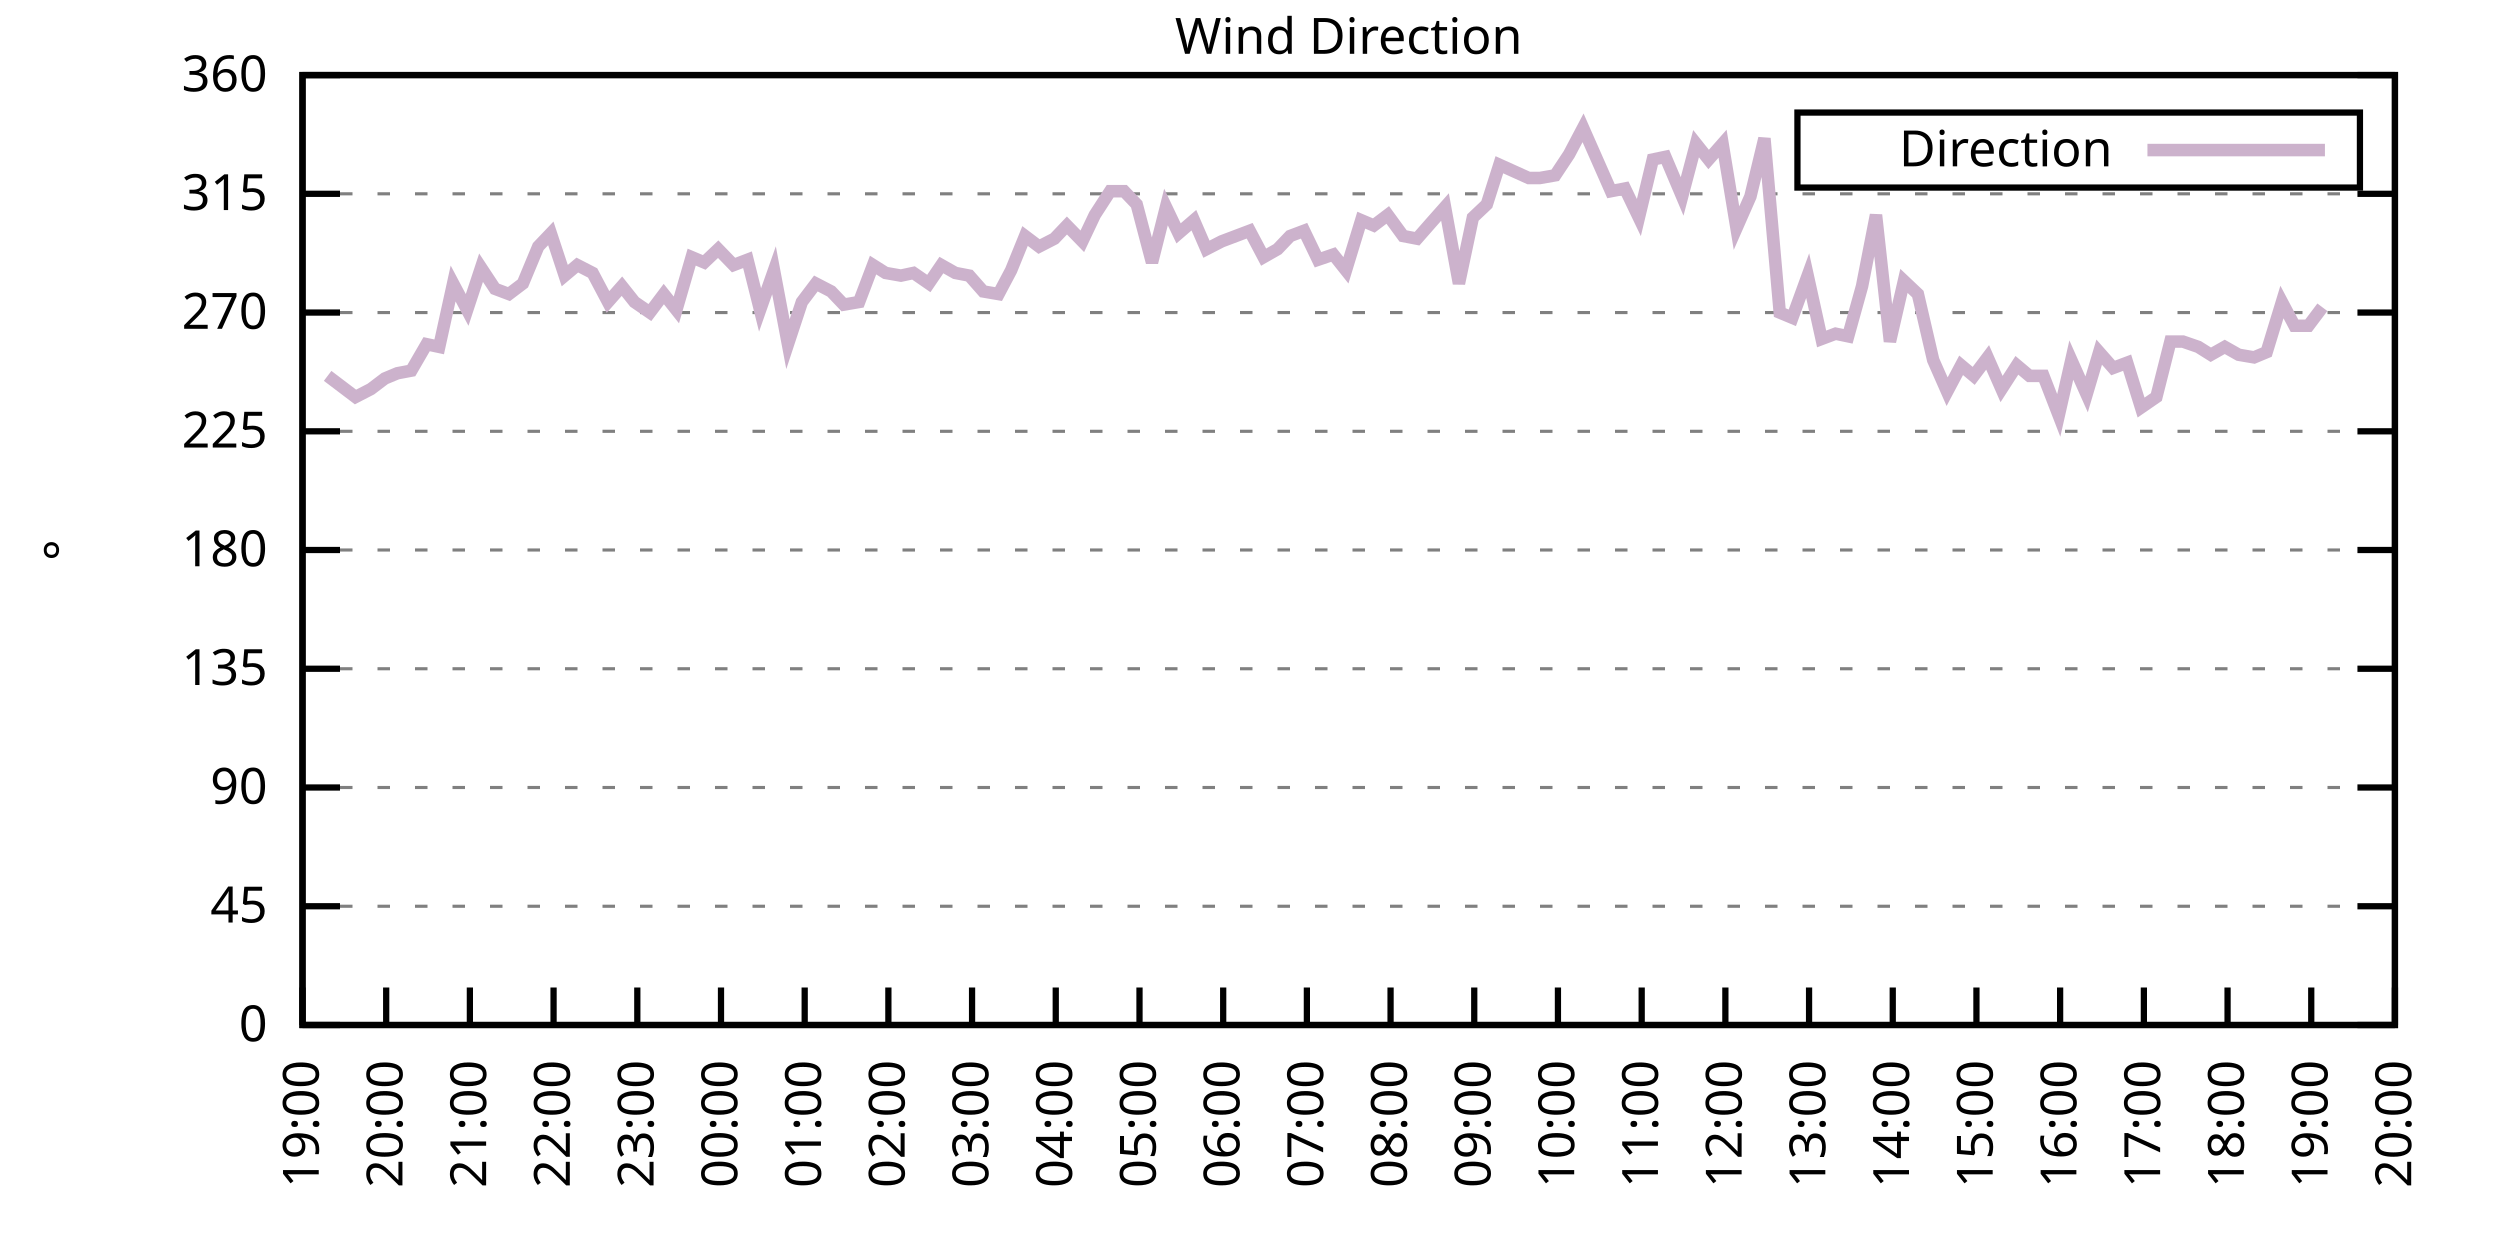
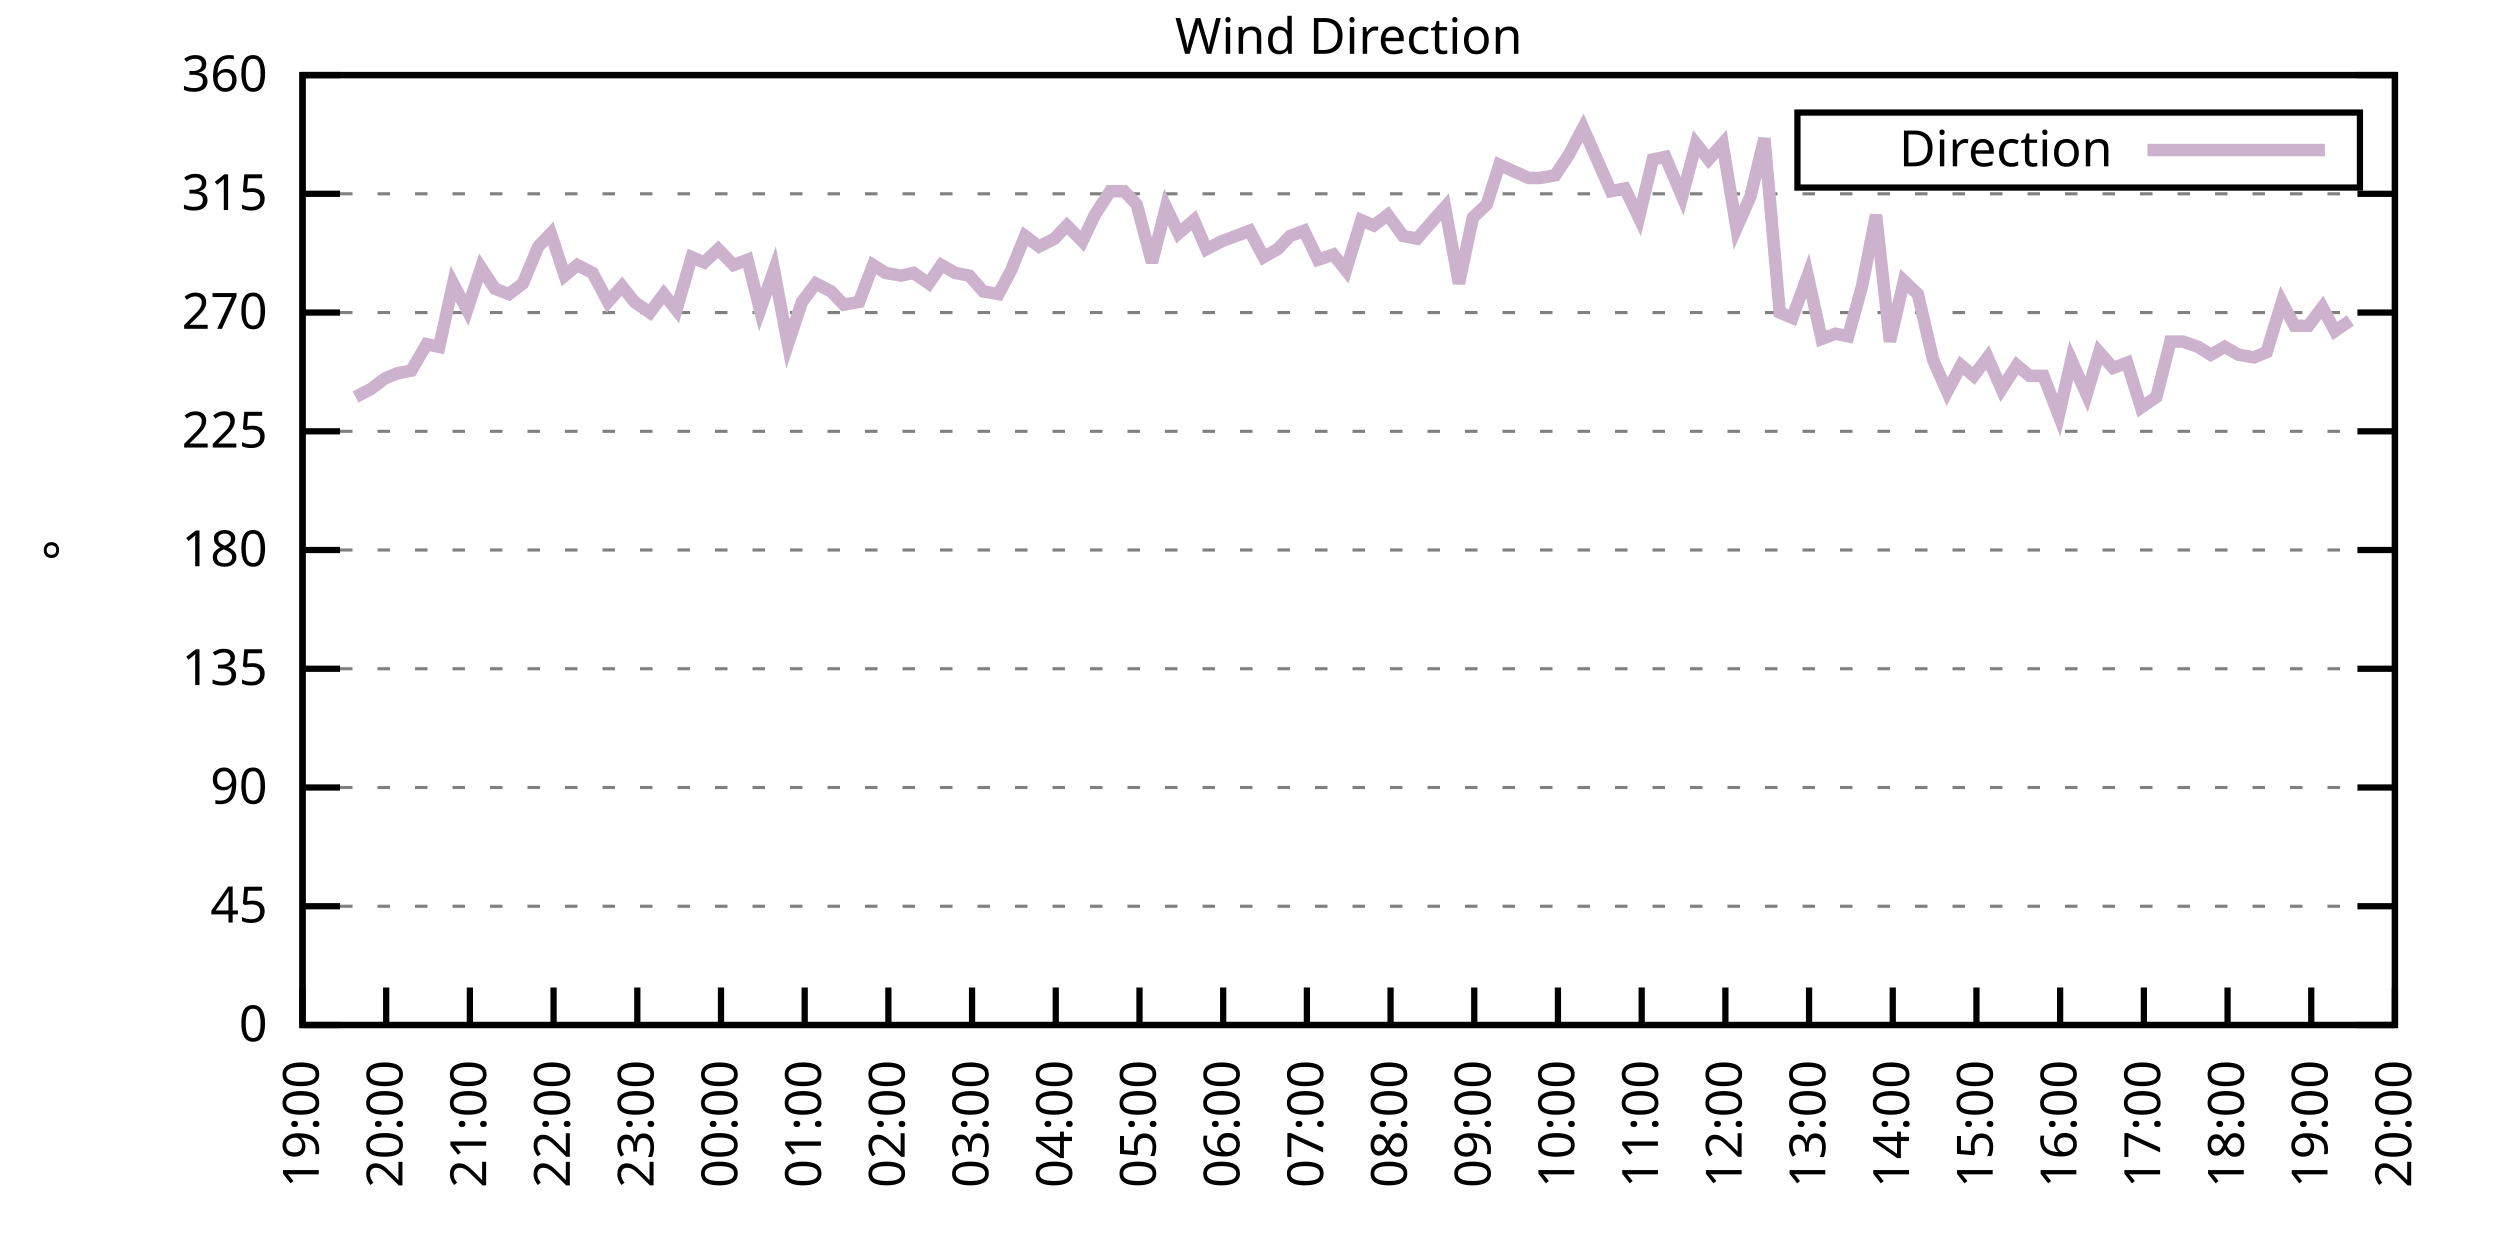
<svg xmlns="http://www.w3.org/2000/svg" xmlns:xlink="http://www.w3.org/1999/xlink" width="400" height="200" viewBox="0 0 400 200">
  <g id="gnuplot_canvas">
    <rect x="0" y="0" width="400" height="200" fill="none" />
    <defs>
      <circle id="gpDot" r="0.5" stroke-width="0.5" stroke="currentColor" />
      <path id="gpPt0" stroke-width="0.333" stroke="currentColor" d="M-1,0 h2 M0,-1 v2" />
      <path id="gpPt1" stroke-width="0.333" stroke="currentColor" d="M-1,-1 L1,1 M1,-1 L-1,1" />
      <path id="gpPt2" stroke-width="0.333" stroke="currentColor" d="M-1,0 L1,0 M0,-1 L0,1 M-1,-1 L1,1 M-1,1 L1,-1" />
      <rect id="gpPt3" stroke-width="0.333" stroke="currentColor" x="-1" y="-1" width="2" height="2" />
      <rect id="gpPt4" stroke-width="0.333" stroke="currentColor" fill="currentColor" x="-1" y="-1" width="2" height="2" />
      <circle id="gpPt5" stroke-width="0.333" stroke="currentColor" cx="0" cy="0" r="1" />
      <use xlink:href="#gpPt5" id="gpPt6" fill="currentColor" stroke="none" />
      <path id="gpPt7" stroke-width="0.333" stroke="currentColor" d="M0,-1.33 L-1.33,0.67 L1.33,0.67 z" />
      <use xlink:href="#gpPt7" id="gpPt8" fill="currentColor" stroke="none" />
      <use xlink:href="#gpPt7" id="gpPt9" stroke="currentColor" transform="rotate(180)" />
      <use xlink:href="#gpPt9" id="gpPt10" fill="currentColor" stroke="none" />
      <use xlink:href="#gpPt3" id="gpPt11" stroke="currentColor" transform="rotate(45)" />
      <use xlink:href="#gpPt11" id="gpPt12" fill="currentColor" stroke="none" />
      <path id="gpPt13" stroke-width="0.333" stroke="currentColor" d="M0,1.330 L1.265,0.411 L0.782,-1.067 L-0.782,-1.076 L-1.265,0.411 z" />
      <use xlink:href="#gpPt13" id="gpPt14" fill="currentColor" stroke="none" />
      <filter id="textbox" filterUnits="objectBoundingBox" x="0" y="0" height="1" width="1">
        <feFlood flood-color="white" flood-opacity="1" result="bgnd" />
        <feComposite in="SourceGraphic" in2="bgnd" operator="atop" />
      </filter>
      <filter id="greybox" filterUnits="objectBoundingBox" x="0" y="0" height="1" width="1">
        <feFlood flood-color="lightgrey" flood-opacity="1" result="grey" />
        <feComposite in="SourceGraphic" in2="grey" operator="atop" />
      </filter>
    </defs>
    <g fill="none" color="white" stroke="currentColor" stroke-width="1.00" stroke-linecap="butt" stroke-linejoin="miter">
</g>
    <g fill="none" color="black" stroke="currentColor" stroke-width="1.00" stroke-linecap="butt" stroke-linejoin="miter">
      <g stroke="none" shape-rendering="crispEdges">
        <polygon fill="rgb(255, 255, 255)" points="48.40,164.00 383.18,164.00 383.18,12.02 48.40,12.02 " />
      </g>
    </g>
    <g fill="none" color="black" stroke="currentColor" stroke-width="1.00" stroke-linecap="butt" stroke-linejoin="miter">
</g>
    <g fill="none" color="black" stroke="black" stroke-width="0.50" stroke-linecap="butt" stroke-linejoin="miter">
</g>
    <g fill="none" color="gray" stroke="currentColor" stroke-width="0.50" stroke-linecap="butt" stroke-linejoin="miter">
      <path stroke="gray" stroke-dasharray="2,4" class="gridline" d="M48.40,164.00 L383.19,164.00  " />
    </g>
    <g fill="none" color="gray" stroke="gray" stroke-width="1.00" stroke-linecap="butt" stroke-linejoin="miter">
</g>
    <g fill="none" color="black" stroke="currentColor" stroke-width="1.00" stroke-linecap="butt" stroke-linejoin="miter">
      <path stroke="black" d="M48.40,164.00 L54.40,164.00 M383.19,164.00 L377.19,164.00  " />
      <g transform="translate(42.80,166.60)" stroke="none" fill="black" font-family="Sans" font-size="8.00" text-anchor="end">
        <text>
          <tspan font-family="Sans"> 0</tspan>
        </text>
      </g>
    </g>
    <g fill="none" color="black" stroke="currentColor" stroke-width="1.00" stroke-linecap="butt" stroke-linejoin="miter">
</g>
    <g fill="none" color="black" stroke="black" stroke-width="0.50" stroke-linecap="butt" stroke-linejoin="miter">
</g>
    <g fill="none" color="gray" stroke="currentColor" stroke-width="0.50" stroke-linecap="butt" stroke-linejoin="miter">
      <path stroke="gray" stroke-dasharray="2,4" class="gridline" d="M48.40,145.00 L383.19,145.00  " />
    </g>
    <g fill="none" color="gray" stroke="gray" stroke-width="1.00" stroke-linecap="butt" stroke-linejoin="miter">
</g>
    <g fill="none" color="black" stroke="currentColor" stroke-width="1.00" stroke-linecap="butt" stroke-linejoin="miter">
      <path stroke="black" d="M48.40,145.00 L54.40,145.00 M383.19,145.00 L377.19,145.00  " />
      <g transform="translate(42.80,147.60)" stroke="none" fill="black" font-family="Sans" font-size="8.00" text-anchor="end">
        <text>
          <tspan font-family="Sans"> 45</tspan>
        </text>
      </g>
    </g>
    <g fill="none" color="black" stroke="currentColor" stroke-width="1.00" stroke-linecap="butt" stroke-linejoin="miter">
</g>
    <g fill="none" color="black" stroke="black" stroke-width="0.50" stroke-linecap="butt" stroke-linejoin="miter">
</g>
    <g fill="none" color="gray" stroke="currentColor" stroke-width="0.50" stroke-linecap="butt" stroke-linejoin="miter">
      <path stroke="gray" stroke-dasharray="2,4" class="gridline" d="M48.40,126.00 L383.19,126.00  " />
    </g>
    <g fill="none" color="gray" stroke="gray" stroke-width="1.00" stroke-linecap="butt" stroke-linejoin="miter">
</g>
    <g fill="none" color="black" stroke="currentColor" stroke-width="1.00" stroke-linecap="butt" stroke-linejoin="miter">
      <path stroke="black" d="M48.40,126.00 L54.40,126.00 M383.19,126.00 L377.19,126.00  " />
      <g transform="translate(42.80,128.60)" stroke="none" fill="black" font-family="Sans" font-size="8.00" text-anchor="end">
        <text>
          <tspan font-family="Sans"> 90</tspan>
        </text>
      </g>
    </g>
    <g fill="none" color="black" stroke="currentColor" stroke-width="1.00" stroke-linecap="butt" stroke-linejoin="miter">
</g>
    <g fill="none" color="black" stroke="black" stroke-width="0.50" stroke-linecap="butt" stroke-linejoin="miter">
</g>
    <g fill="none" color="gray" stroke="currentColor" stroke-width="0.50" stroke-linecap="butt" stroke-linejoin="miter">
      <path stroke="gray" stroke-dasharray="2,4" class="gridline" d="M48.40,107.00 L383.19,107.00  " />
    </g>
    <g fill="none" color="gray" stroke="gray" stroke-width="1.00" stroke-linecap="butt" stroke-linejoin="miter">
</g>
    <g fill="none" color="black" stroke="currentColor" stroke-width="1.00" stroke-linecap="butt" stroke-linejoin="miter">
      <path stroke="black" d="M48.40,107.00 L54.40,107.00 M383.19,107.00 L377.19,107.00  " />
      <g transform="translate(42.80,109.60)" stroke="none" fill="black" font-family="Sans" font-size="8.00" text-anchor="end">
        <text>
          <tspan font-family="Sans"> 135</tspan>
        </text>
      </g>
    </g>
    <g fill="none" color="black" stroke="currentColor" stroke-width="1.00" stroke-linecap="butt" stroke-linejoin="miter">
</g>
    <g fill="none" color="black" stroke="black" stroke-width="0.50" stroke-linecap="butt" stroke-linejoin="miter">
</g>
    <g fill="none" color="gray" stroke="currentColor" stroke-width="0.50" stroke-linecap="butt" stroke-linejoin="miter">
      <path stroke="gray" stroke-dasharray="2,4" class="gridline" d="M48.40,88.00 L383.19,88.00  " />
    </g>
    <g fill="none" color="gray" stroke="gray" stroke-width="1.00" stroke-linecap="butt" stroke-linejoin="miter">
</g>
    <g fill="none" color="black" stroke="currentColor" stroke-width="1.00" stroke-linecap="butt" stroke-linejoin="miter">
      <path stroke="black" d="M48.40,88.00 L54.40,88.00 M383.19,88.00 L377.19,88.00  " />
      <g transform="translate(42.80,90.60)" stroke="none" fill="black" font-family="Sans" font-size="8.00" text-anchor="end">
        <text>
          <tspan font-family="Sans"> 180</tspan>
        </text>
      </g>
    </g>
    <g fill="none" color="black" stroke="currentColor" stroke-width="1.00" stroke-linecap="butt" stroke-linejoin="miter">
</g>
    <g fill="none" color="black" stroke="black" stroke-width="0.50" stroke-linecap="butt" stroke-linejoin="miter">
</g>
    <g fill="none" color="gray" stroke="currentColor" stroke-width="0.50" stroke-linecap="butt" stroke-linejoin="miter">
      <path stroke="gray" stroke-dasharray="2,4" class="gridline" d="M48.40,69.01 L383.19,69.01  " />
    </g>
    <g fill="none" color="gray" stroke="gray" stroke-width="1.00" stroke-linecap="butt" stroke-linejoin="miter">
</g>
    <g fill="none" color="black" stroke="currentColor" stroke-width="1.00" stroke-linecap="butt" stroke-linejoin="miter">
      <path stroke="black" d="M48.40,69.01 L54.40,69.01 M383.19,69.01 L377.19,69.01  " />
      <g transform="translate(42.80,71.61)" stroke="none" fill="black" font-family="Sans" font-size="8.00" text-anchor="end">
        <text>
          <tspan font-family="Sans"> 225</tspan>
        </text>
      </g>
    </g>
    <g fill="none" color="black" stroke="currentColor" stroke-width="1.00" stroke-linecap="butt" stroke-linejoin="miter">
</g>
    <g fill="none" color="black" stroke="black" stroke-width="0.50" stroke-linecap="butt" stroke-linejoin="miter">
</g>
    <g fill="none" color="gray" stroke="currentColor" stroke-width="0.50" stroke-linecap="butt" stroke-linejoin="miter">
      <path stroke="gray" stroke-dasharray="2,4" class="gridline" d="M48.40,50.01 L383.19,50.01  " />
    </g>
    <g fill="none" color="gray" stroke="gray" stroke-width="1.00" stroke-linecap="butt" stroke-linejoin="miter">
</g>
    <g fill="none" color="black" stroke="currentColor" stroke-width="1.00" stroke-linecap="butt" stroke-linejoin="miter">
      <path stroke="black" d="M48.40,50.01 L54.40,50.01 M383.19,50.01 L377.19,50.01  " />
      <g transform="translate(42.80,52.61)" stroke="none" fill="black" font-family="Sans" font-size="8.00" text-anchor="end">
        <text>
          <tspan font-family="Sans"> 270</tspan>
        </text>
      </g>
    </g>
    <g fill="none" color="black" stroke="currentColor" stroke-width="1.00" stroke-linecap="butt" stroke-linejoin="miter">
</g>
    <g fill="none" color="black" stroke="black" stroke-width="0.50" stroke-linecap="butt" stroke-linejoin="miter">
</g>
    <g fill="none" color="gray" stroke="currentColor" stroke-width="0.50" stroke-linecap="butt" stroke-linejoin="miter">
      <path stroke="gray" stroke-dasharray="2,4" class="gridline" d="M48.40,31.01 L383.19,31.01  " />
    </g>
    <g fill="none" color="gray" stroke="gray" stroke-width="1.00" stroke-linecap="butt" stroke-linejoin="miter">
</g>
    <g fill="none" color="black" stroke="currentColor" stroke-width="1.00" stroke-linecap="butt" stroke-linejoin="miter">
      <path stroke="black" d="M48.40,31.01 L54.40,31.01 M383.19,31.01 L377.19,31.01  " />
      <g transform="translate(42.80,33.61)" stroke="none" fill="black" font-family="Sans" font-size="8.00" text-anchor="end">
        <text>
          <tspan font-family="Sans"> 315</tspan>
        </text>
      </g>
    </g>
    <g fill="none" color="black" stroke="currentColor" stroke-width="1.00" stroke-linecap="butt" stroke-linejoin="miter">
</g>
    <g fill="none" color="black" stroke="black" stroke-width="0.50" stroke-linecap="butt" stroke-linejoin="miter">
</g>
    <g fill="none" color="gray" stroke="currentColor" stroke-width="0.50" stroke-linecap="butt" stroke-linejoin="miter">
      <path stroke="gray" stroke-dasharray="2,4" class="gridline" d="M48.40,12.01 L383.19,12.01  " />
    </g>
    <g fill="none" color="gray" stroke="gray" stroke-width="1.00" stroke-linecap="butt" stroke-linejoin="miter">
</g>
    <g fill="none" color="black" stroke="currentColor" stroke-width="1.00" stroke-linecap="butt" stroke-linejoin="miter">
      <path stroke="black" d="M48.40,12.01 L54.40,12.01 M383.19,12.01 L377.19,12.01  " />
      <g transform="translate(42.80,14.61)" stroke="none" fill="black" font-family="Sans" font-size="8.00" text-anchor="end">
        <text>
          <tspan font-family="Sans"> 360</tspan>
        </text>
      </g>
    </g>
    <g fill="none" color="black" stroke="currentColor" stroke-width="1.00" stroke-linecap="butt" stroke-linejoin="miter">
      <path stroke="black" d="M48.40,164.00 L48.40,158.00  " />
      <g transform="translate(51.00,169.60) rotate(270.00)" stroke="none" fill="black" font-family="Sans" font-size="8.00" text-anchor="end">
        <text>
          <tspan font-family="Sans">19:00</tspan>
        </text>
      </g>
    </g>
    <g fill="none" color="black" stroke="currentColor" stroke-width="1.00" stroke-linecap="butt" stroke-linejoin="miter">
      <path stroke="black" d="M61.79,164.00 L61.79,158.00  " />
      <g transform="translate(64.39,169.60) rotate(270.00)" stroke="none" fill="black" font-family="Sans" font-size="8.00" text-anchor="end">
        <text>
          <tspan font-family="Sans">20:00</tspan>
        </text>
      </g>
    </g>
    <g fill="none" color="black" stroke="currentColor" stroke-width="1.00" stroke-linecap="butt" stroke-linejoin="miter">
      <path stroke="black" d="M75.18,164.00 L75.18,158.00  " />
      <g transform="translate(77.78,169.60) rotate(270.00)" stroke="none" fill="black" font-family="Sans" font-size="8.00" text-anchor="end">
        <text>
          <tspan font-family="Sans">21:00</tspan>
        </text>
      </g>
    </g>
    <g fill="none" color="black" stroke="currentColor" stroke-width="1.00" stroke-linecap="butt" stroke-linejoin="miter">
      <path stroke="black" d="M88.57,164.00 L88.57,158.00  " />
      <g transform="translate(91.17,169.60) rotate(270.00)" stroke="none" fill="black" font-family="Sans" font-size="8.00" text-anchor="end">
        <text>
          <tspan font-family="Sans">22:00</tspan>
        </text>
      </g>
    </g>
    <g fill="none" color="black" stroke="currentColor" stroke-width="1.00" stroke-linecap="butt" stroke-linejoin="miter">
      <path stroke="black" d="M101.97,164.00 L101.97,158.00  " />
      <g transform="translate(104.57,169.60) rotate(270.00)" stroke="none" fill="black" font-family="Sans" font-size="8.00" text-anchor="end">
        <text>
          <tspan font-family="Sans">23:00</tspan>
        </text>
      </g>
    </g>
    <g fill="none" color="black" stroke="currentColor" stroke-width="1.00" stroke-linecap="butt" stroke-linejoin="miter">
      <path stroke="black" d="M115.36,164.00 L115.36,158.00  " />
      <g transform="translate(117.96,169.60) rotate(270.00)" stroke="none" fill="black" font-family="Sans" font-size="8.00" text-anchor="end">
        <text>
          <tspan font-family="Sans">00:00</tspan>
        </text>
      </g>
    </g>
    <g fill="none" color="black" stroke="currentColor" stroke-width="1.00" stroke-linecap="butt" stroke-linejoin="miter">
      <path stroke="black" d="M128.75,164.00 L128.75,158.00  " />
      <g transform="translate(131.35,169.60) rotate(270.00)" stroke="none" fill="black" font-family="Sans" font-size="8.00" text-anchor="end">
        <text>
          <tspan font-family="Sans">01:00</tspan>
        </text>
      </g>
    </g>
    <g fill="none" color="black" stroke="currentColor" stroke-width="1.00" stroke-linecap="butt" stroke-linejoin="miter">
      <path stroke="black" d="M142.14,164.00 L142.14,158.00  " />
      <g transform="translate(144.74,169.60) rotate(270.00)" stroke="none" fill="black" font-family="Sans" font-size="8.00" text-anchor="end">
        <text>
          <tspan font-family="Sans">02:00</tspan>
        </text>
      </g>
    </g>
    <g fill="none" color="black" stroke="currentColor" stroke-width="1.00" stroke-linecap="butt" stroke-linejoin="miter">
      <path stroke="black" d="M155.53,164.00 L155.53,158.00  " />
      <g transform="translate(158.13,169.60) rotate(270.00)" stroke="none" fill="black" font-family="Sans" font-size="8.00" text-anchor="end">
        <text>
          <tspan font-family="Sans">03:00</tspan>
        </text>
      </g>
    </g>
    <g fill="none" color="black" stroke="currentColor" stroke-width="1.00" stroke-linecap="butt" stroke-linejoin="miter">
      <path stroke="black" d="M168.92,164.00 L168.92,158.00  " />
      <g transform="translate(171.52,169.60) rotate(270.00)" stroke="none" fill="black" font-family="Sans" font-size="8.00" text-anchor="end">
        <text>
          <tspan font-family="Sans">04:00</tspan>
        </text>
      </g>
    </g>
    <g fill="none" color="black" stroke="currentColor" stroke-width="1.00" stroke-linecap="butt" stroke-linejoin="miter">
      <path stroke="black" d="M182.32,164.00 L182.32,158.00  " />
      <g transform="translate(184.92,169.60) rotate(270.00)" stroke="none" fill="black" font-family="Sans" font-size="8.00" text-anchor="end">
        <text>
          <tspan font-family="Sans">05:00</tspan>
        </text>
      </g>
    </g>
    <g fill="none" color="black" stroke="currentColor" stroke-width="1.00" stroke-linecap="butt" stroke-linejoin="miter">
      <path stroke="black" d="M195.71,164.00 L195.71,158.00  " />
      <g transform="translate(198.31,169.60) rotate(270.00)" stroke="none" fill="black" font-family="Sans" font-size="8.00" text-anchor="end">
        <text>
          <tspan font-family="Sans">06:00</tspan>
        </text>
      </g>
    </g>
    <g fill="none" color="black" stroke="currentColor" stroke-width="1.00" stroke-linecap="butt" stroke-linejoin="miter">
      <path stroke="black" d="M209.10,164.00 L209.10,158.00  " />
      <g transform="translate(211.70,169.60) rotate(270.00)" stroke="none" fill="black" font-family="Sans" font-size="8.00" text-anchor="end">
        <text>
          <tspan font-family="Sans">07:00</tspan>
        </text>
      </g>
    </g>
    <g fill="none" color="black" stroke="currentColor" stroke-width="1.00" stroke-linecap="butt" stroke-linejoin="miter">
      <path stroke="black" d="M222.49,164.00 L222.49,158.00  " />
      <g transform="translate(225.09,169.60) rotate(270.00)" stroke="none" fill="black" font-family="Sans" font-size="8.00" text-anchor="end">
        <text>
          <tspan font-family="Sans">08:00</tspan>
        </text>
      </g>
    </g>
    <g fill="none" color="black" stroke="currentColor" stroke-width="1.00" stroke-linecap="butt" stroke-linejoin="miter">
      <path stroke="black" d="M235.88,164.00 L235.88,158.00  " />
      <g transform="translate(238.48,169.60) rotate(270.00)" stroke="none" fill="black" font-family="Sans" font-size="8.00" text-anchor="end">
        <text>
          <tspan font-family="Sans">09:00</tspan>
        </text>
      </g>
    </g>
    <g fill="none" color="black" stroke="currentColor" stroke-width="1.00" stroke-linecap="butt" stroke-linejoin="miter">
      <path stroke="black" d="M249.27,164.00 L249.27,158.00  " />
      <g transform="translate(251.87,169.60) rotate(270.00)" stroke="none" fill="black" font-family="Sans" font-size="8.00" text-anchor="end">
        <text>
          <tspan font-family="Sans">10:00</tspan>
        </text>
      </g>
    </g>
    <g fill="none" color="black" stroke="currentColor" stroke-width="1.00" stroke-linecap="butt" stroke-linejoin="miter">
      <path stroke="black" d="M262.67,164.00 L262.67,158.00  " />
      <g transform="translate(265.27,169.60) rotate(270.00)" stroke="none" fill="black" font-family="Sans" font-size="8.00" text-anchor="end">
        <text>
          <tspan font-family="Sans">11:00</tspan>
        </text>
      </g>
    </g>
    <g fill="none" color="black" stroke="currentColor" stroke-width="1.00" stroke-linecap="butt" stroke-linejoin="miter">
      <path stroke="black" d="M276.06,164.00 L276.06,158.00  " />
      <g transform="translate(278.66,169.60) rotate(270.00)" stroke="none" fill="black" font-family="Sans" font-size="8.00" text-anchor="end">
        <text>
          <tspan font-family="Sans">12:00</tspan>
        </text>
      </g>
    </g>
    <g fill="none" color="black" stroke="currentColor" stroke-width="1.00" stroke-linecap="butt" stroke-linejoin="miter">
      <path stroke="black" d="M289.45,164.00 L289.45,158.00  " />
      <g transform="translate(292.05,169.60) rotate(270.00)" stroke="none" fill="black" font-family="Sans" font-size="8.00" text-anchor="end">
        <text>
          <tspan font-family="Sans">13:00</tspan>
        </text>
      </g>
    </g>
    <g fill="none" color="black" stroke="currentColor" stroke-width="1.00" stroke-linecap="butt" stroke-linejoin="miter">
      <path stroke="black" d="M302.84,164.00 L302.84,158.00  " />
      <g transform="translate(305.44,169.60) rotate(270.00)" stroke="none" fill="black" font-family="Sans" font-size="8.00" text-anchor="end">
        <text>
          <tspan font-family="Sans">14:00</tspan>
        </text>
      </g>
    </g>
    <g fill="none" color="black" stroke="currentColor" stroke-width="1.00" stroke-linecap="butt" stroke-linejoin="miter">
      <path stroke="black" d="M316.23,164.00 L316.23,158.00  " />
      <g transform="translate(318.83,169.60) rotate(270.00)" stroke="none" fill="black" font-family="Sans" font-size="8.00" text-anchor="end">
        <text>
          <tspan font-family="Sans">15:00</tspan>
        </text>
      </g>
    </g>
    <g fill="none" color="black" stroke="currentColor" stroke-width="1.00" stroke-linecap="butt" stroke-linejoin="miter">
      <path stroke="black" d="M329.62,164.00 L329.62,158.00  " />
      <g transform="translate(332.22,169.60) rotate(270.00)" stroke="none" fill="black" font-family="Sans" font-size="8.00" text-anchor="end">
        <text>
          <tspan font-family="Sans">16:00</tspan>
        </text>
      </g>
    </g>
    <g fill="none" color="black" stroke="currentColor" stroke-width="1.00" stroke-linecap="butt" stroke-linejoin="miter">
      <path stroke="black" d="M343.02,164.00 L343.02,158.00  " />
      <g transform="translate(345.62,169.60) rotate(270.00)" stroke="none" fill="black" font-family="Sans" font-size="8.00" text-anchor="end">
        <text>
          <tspan font-family="Sans">17:00</tspan>
        </text>
      </g>
    </g>
    <g fill="none" color="black" stroke="currentColor" stroke-width="1.00" stroke-linecap="butt" stroke-linejoin="miter">
      <path stroke="black" d="M356.41,164.00 L356.41,158.00  " />
      <g transform="translate(359.01,169.60) rotate(270.00)" stroke="none" fill="black" font-family="Sans" font-size="8.00" text-anchor="end">
        <text>
          <tspan font-family="Sans">18:00</tspan>
        </text>
      </g>
    </g>
    <g fill="none" color="black" stroke="currentColor" stroke-width="1.00" stroke-linecap="butt" stroke-linejoin="miter">
      <path stroke="black" d="M369.80,164.00 L369.80,158.00  " />
      <g transform="translate(372.40,169.60) rotate(270.00)" stroke="none" fill="black" font-family="Sans" font-size="8.00" text-anchor="end">
        <text>
          <tspan font-family="Sans">19:00</tspan>
        </text>
      </g>
    </g>
    <g fill="none" color="black" stroke="currentColor" stroke-width="1.00" stroke-linecap="butt" stroke-linejoin="miter">
      <path stroke="black" d="M383.19,164.00 L383.19,158.00  " />
      <g transform="translate(385.79,169.60) rotate(270.00)" stroke="none" fill="black" font-family="Sans" font-size="8.00" text-anchor="end">
        <text>
          <tspan font-family="Sans">20:00</tspan>
        </text>
      </g>
    </g>
    <g fill="none" color="black" stroke="currentColor" stroke-width="1.00" stroke-linecap="butt" stroke-linejoin="miter">
</g>
    <g fill="none" color="black" stroke="currentColor" stroke-width="1.00" stroke-linecap="butt" stroke-linejoin="miter">
      <path stroke="black" d="M48.40,12.01 L48.40,164.00 L383.19,164.00 L383.19,12.01 L48.40,12.01 Z  " />
    </g>
    <g fill="none" color="black" stroke="currentColor" stroke-width="1.00" stroke-linecap="butt" stroke-linejoin="miter">
</g>
    <g fill="none" color="black" stroke="currentColor" stroke-width="1.00" stroke-linecap="butt" stroke-linejoin="miter">
      <path stroke="black" d="M287.59,30.01 L287.59,18.01 L377.59,18.01 L377.59,30.01 L287.59,30.01 Z  " />
    </g>
    <g id="Wind_direction_plot_1">
      <g fill="none" color="white" stroke="black" stroke-width="2.00" stroke-linecap="butt" stroke-linejoin="miter">
</g>
      <g fill="none" color="black" stroke="currentColor" stroke-width="2.00" stroke-linecap="butt" stroke-linejoin="miter">
        <g transform="translate(337.99,26.61)" stroke="none" fill="black" font-family="Sans" font-size="8.00" text-anchor="end">
          <text>
            <tspan font-family="Sans">Direction</tspan>
          </text>
        </g>
      </g>
      <g fill="none" color="black" stroke="currentColor" stroke-width="2.00" stroke-linecap="butt" stroke-linejoin="miter">
-         <path stroke="rgb(204, 178, 204)" d="M343.59,24.01 L371.99,24.01 M52.42,60.14 L54.65,61.83 L56.88,63.52 L59.34,62.25 L61.57,60.56 L63.58,59.72   L65.81,59.30 L68.26,55.07 L70.27,55.50 L72.50,45.36 L74.74,49.59 L76.97,42.83 L79.20,46.21 L81.43,47.05   L83.66,45.36 L86.12,39.45 L88.13,37.34 L90.36,44.10 L92.37,42.41 L94.82,43.67 L97.28,48.32 L99.51,45.79   L101.52,48.32 L103.98,50.01 L106.21,47.05 L108.22,49.59 L110.67,41.14 L112.68,41.99 L114.91,39.87 L117.37,42.41   L119.60,41.56 L121.61,49.59 L123.84,43.25 L126.07,55.07 L128.30,48.32 L130.54,45.36 L132.99,46.63 L135.00,48.74   L137.45,48.32 L139.69,42.41 L141.69,43.67 L144.15,44.10 L146.16,43.67 L148.61,45.36 L150.62,42.41 L152.85,43.67   L155.09,44.10 L157.32,46.63 L159.77,47.05 L161.78,43.25 L164.01,37.76 L166.25,39.45 L168.70,38.19 L170.71,36.08   L173.17,38.61 L175.17,34.39 L177.63,30.59 L179.86,30.59 L181.87,32.70 L184.32,41.99 L186.56,33.12 L188.57,37.34   L191.02,35.23 L193.03,39.87 L195.48,38.61 L199.95,36.92 L202.18,41.14 L204.41,39.87 L206.42,37.76 L208.65,36.92   L210.88,41.56 L213.34,40.72 L215.35,43.25 L217.80,35.23 L219.81,36.08 L222.04,34.39 L224.50,37.76 L226.73,38.19   L228.96,35.65 L231.20,33.12 L233.43,45.36 L235.66,34.81 L237.89,32.70 L239.90,26.36 L244.59,28.48 L246.37,28.48   L248.83,28.05 L251.06,24.68 L253.29,20.45 L257.76,30.59 L259.99,30.16 L262.22,34.81 L264.45,25.52 L266.46,25.10   L269.14,31.43 L271.37,22.99 L273.38,25.52 L275.61,22.99 L277.84,36.50 L280.07,31.43 L282.31,22.14 L284.76,50.01   L286.77,50.85 L289.23,44.10 L291.46,54.23 L293.69,53.39 L295.70,53.81 L297.93,45.79 L300.16,34.39 L302.39,54.65   L304.63,44.94 L306.86,47.05 L309.31,57.61 L311.54,62.67 L313.78,58.45 L315.79,60.14 L318.02,57.18 L320.25,62.25   L322.70,58.45 L324.71,60.14 L326.95,60.14 L329.40,66.47 L331.41,57.61 L333.86,63.10 L335.87,56.34 L338.10,58.87   L340.34,58.03 L342.57,65.21 L345.02,63.52 L347.26,54.65 L349.26,54.65 L351.72,55.50 L353.73,56.76 L355.96,55.50   L358.19,56.76 L360.65,57.18 L362.66,56.34 L365.11,48.32 L367.12,52.12 L369.35,52.12 L371.58,49.16  " />
+         <path stroke="rgb(204, 178, 204)" d="M343.59,24.01 L371.99,24.01 M56.88,63.52 L59.34,62.25 L61.57,60.56 L63.58,59.72 L65.81,59.30 L68.26,55.07   L70.27,55.50 L72.50,45.36 L74.74,49.59 L76.97,42.83 L79.20,46.21 L81.43,47.05 L83.66,45.36 L86.12,39.45   L88.13,37.34 L90.36,44.10 L92.37,42.41 L94.82,43.67 L97.28,48.32 L99.51,45.79 L101.52,48.32 L103.98,50.01   L106.21,47.05 L108.22,49.59 L110.67,41.14 L112.68,41.99 L114.91,39.87 L117.37,42.41 L119.60,41.56 L121.61,49.59   L123.84,43.25 L126.07,55.07 L128.30,48.32 L130.54,45.36 L132.99,46.63 L135.00,48.74 L137.45,48.32 L139.69,42.41   L141.69,43.67 L144.15,44.10 L146.16,43.67 L148.61,45.36 L150.62,42.41 L152.85,43.67 L155.09,44.10 L157.32,46.63   L159.77,47.05 L161.78,43.25 L164.01,37.76 L166.25,39.45 L168.70,38.19 L170.71,36.08 L173.17,38.61 L175.17,34.39   L177.63,30.59 L179.86,30.59 L181.87,32.70 L184.32,41.99 L186.56,33.12 L188.57,37.34 L191.02,35.23 L193.03,39.87   L195.48,38.61 L199.95,36.92 L202.18,41.14 L204.41,39.87 L206.42,37.76 L208.65,36.92 L210.88,41.56 L213.34,40.72   L215.35,43.25 L217.80,35.23 L219.81,36.08 L222.04,34.39 L224.50,37.76 L226.73,38.19 L228.96,35.65 L231.20,33.12   L233.43,45.36 L235.66,34.81 L237.89,32.70 L239.90,26.36 L244.59,28.48 L246.37,28.48 L248.83,28.05 L251.06,24.68   L253.29,20.45 L257.76,30.59 L259.99,30.16 L262.22,34.81 L264.45,25.52 L266.46,25.10 L269.14,31.43 L271.37,22.99   L273.38,25.52 L275.61,22.99 L277.84,36.50 L280.07,31.43 L282.31,22.14 L284.76,50.01 L286.77,50.85 L289.23,44.10   L291.46,54.23 L293.69,53.39 L295.70,53.81 L297.93,45.79 L300.16,34.39 L302.39,54.65 L304.63,44.94 L306.86,47.05   L309.31,57.61 L311.54,62.67 L313.78,58.45 L315.79,60.14 L318.02,57.18 L320.25,62.25 L322.70,58.45 L324.71,60.14   L326.95,60.14 L329.40,66.47 L331.41,57.61 L333.86,63.10 L335.87,56.34 L338.10,58.87 L340.34,58.03 L342.57,65.21   L345.02,63.52 L347.26,54.65 L349.26,54.65 L351.72,55.50 L353.73,56.76 L355.96,55.50 L358.19,56.76 L360.65,57.18   L362.66,56.34 L365.11,48.32 L367.12,52.12 L369.35,52.12 L371.58,49.16 L373.59,52.96 L376.05,51.27  " />
      </g>
    </g>
    <g fill="none" color="black" stroke="currentColor" stroke-width="2.00" stroke-linecap="butt" stroke-linejoin="miter">
</g>
    <g fill="none" color="black" stroke="black" stroke-width="1.00" stroke-linecap="butt" stroke-linejoin="miter">
</g>
    <g fill="none" color="black" stroke="currentColor" stroke-width="1.00" stroke-linecap="butt" stroke-linejoin="miter">
      <path stroke="black" d="M48.40,12.01 L48.40,164.00 L383.19,164.00 L383.19,12.01 L48.40,12.01 Z  " />
      <g transform="translate(12.80,88.01) rotate(270.00)" stroke="none" fill="black" font-family="Sans" font-size="8.00" text-anchor="middle">
        <text>
          <tspan font-family="Sans">°</tspan>
        </text>
      </g>
    </g>
    <g fill="none" color="black" stroke="currentColor" stroke-width="1.00" stroke-linecap="butt" stroke-linejoin="miter">
</g>
    <g fill="none" color="black" stroke="currentColor" stroke-width="1.00" stroke-linecap="butt" stroke-linejoin="miter">
      <g transform="translate(215.79,8.61)" stroke="none" fill="black" font-family="Sans" font-size="8.00" text-anchor="middle">
        <text>
          <tspan font-family="Sans">Wind Direction</tspan>
        </text>
      </g>
    </g>
    <g fill="none" color="black" stroke="currentColor" stroke-width="1.00" stroke-linecap="butt" stroke-linejoin="miter">
</g>
  </g>
</svg>
